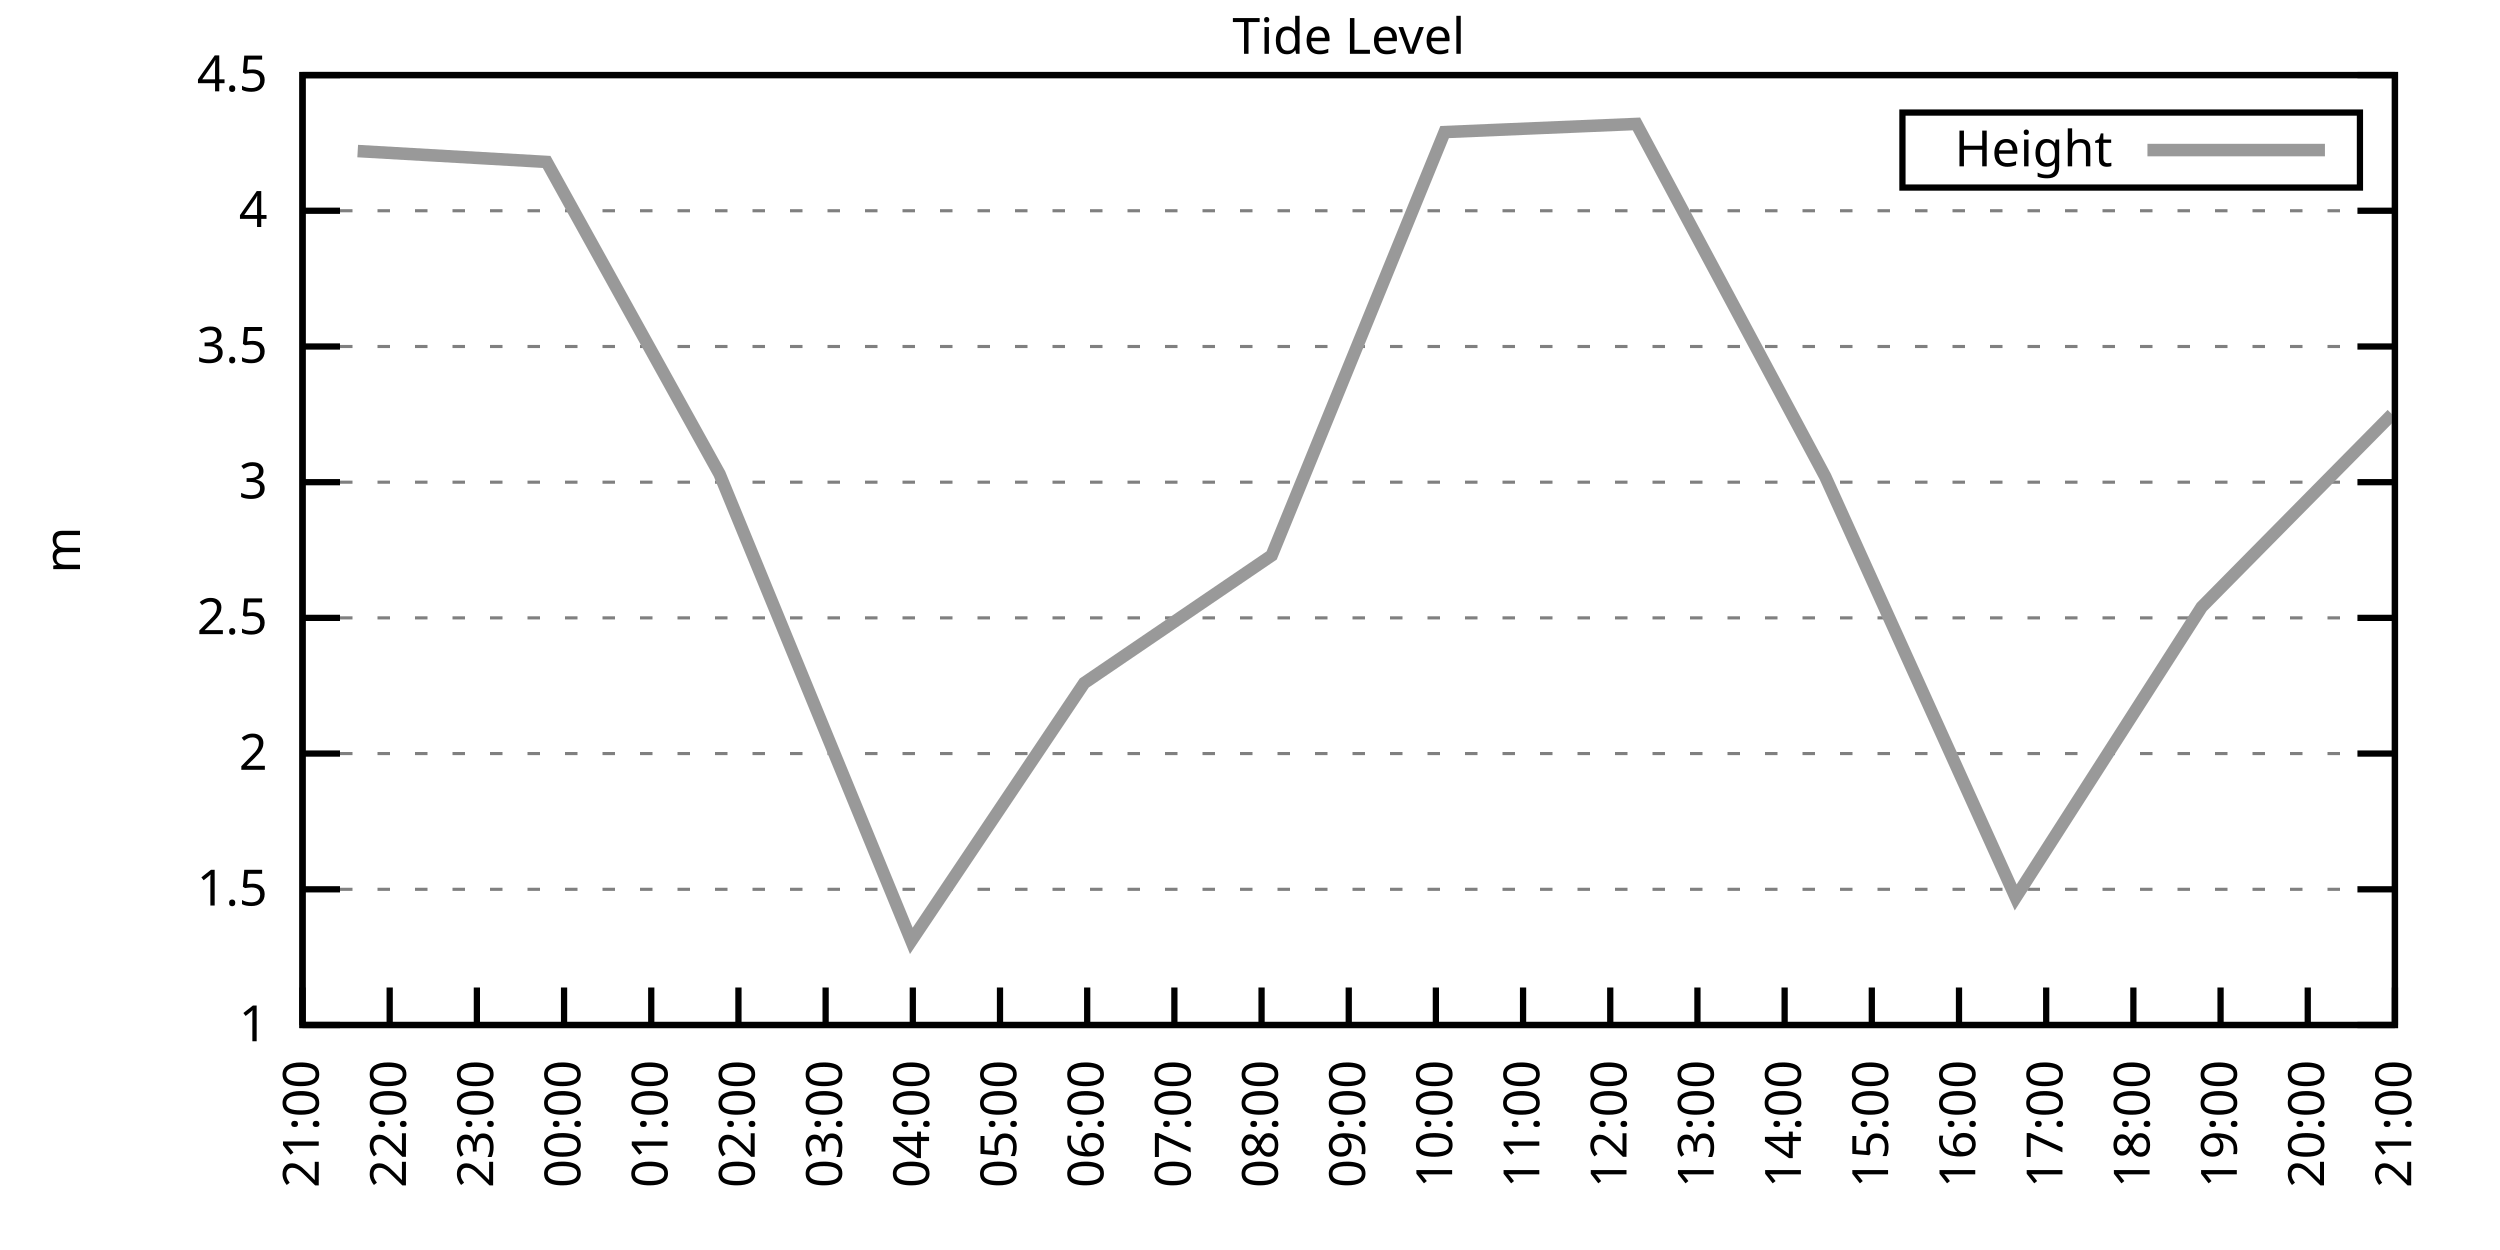
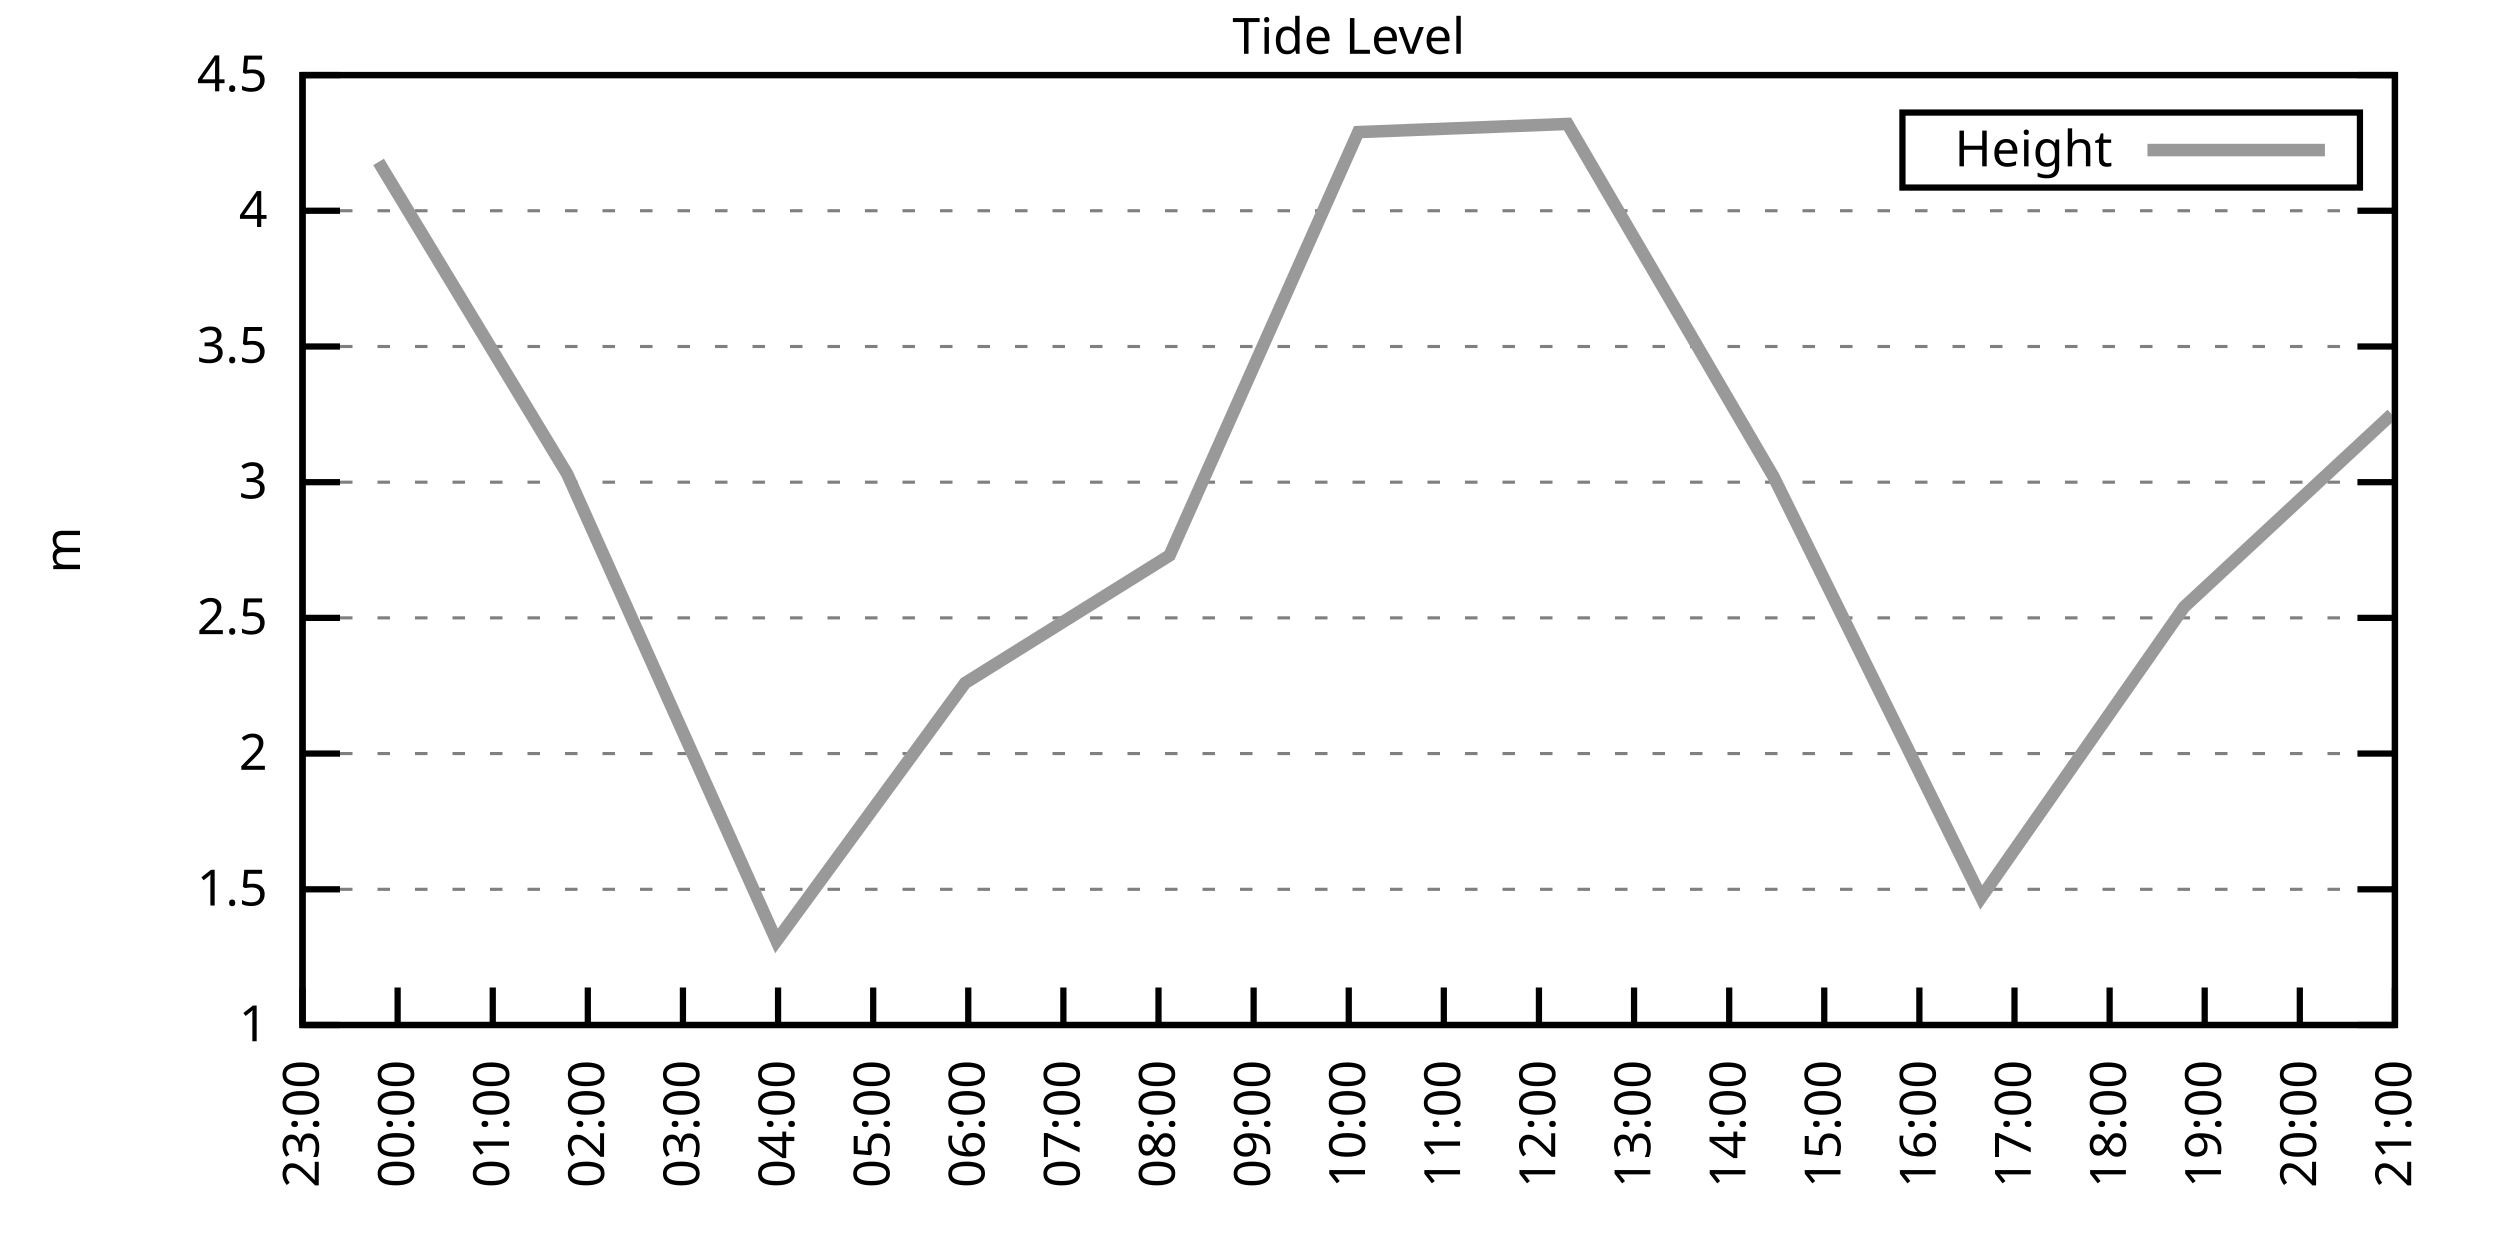
<svg xmlns="http://www.w3.org/2000/svg" xmlns:xlink="http://www.w3.org/1999/xlink" width="400" height="200" viewBox="0 0 400 200">
  <g id="gnuplot_canvas">
    <rect x="0" y="0" width="400" height="200" fill="none" />
    <defs>
      <circle id="gpDot" r="0.5" stroke-width="0.5" stroke="currentColor" />
      <path id="gpPt0" stroke-width="0.333" stroke="currentColor" d="M-1,0 h2 M0,-1 v2" />
      <path id="gpPt1" stroke-width="0.333" stroke="currentColor" d="M-1,-1 L1,1 M1,-1 L-1,1" />
      <path id="gpPt2" stroke-width="0.333" stroke="currentColor" d="M-1,0 L1,0 M0,-1 L0,1 M-1,-1 L1,1 M-1,1 L1,-1" />
      <rect id="gpPt3" stroke-width="0.333" stroke="currentColor" x="-1" y="-1" width="2" height="2" />
      <rect id="gpPt4" stroke-width="0.333" stroke="currentColor" fill="currentColor" x="-1" y="-1" width="2" height="2" />
      <circle id="gpPt5" stroke-width="0.333" stroke="currentColor" cx="0" cy="0" r="1" />
      <use xlink:href="#gpPt5" id="gpPt6" fill="currentColor" stroke="none" />
      <path id="gpPt7" stroke-width="0.333" stroke="currentColor" d="M0,-1.33 L-1.33,0.67 L1.33,0.67 z" />
      <use xlink:href="#gpPt7" id="gpPt8" fill="currentColor" stroke="none" />
      <use xlink:href="#gpPt7" id="gpPt9" stroke="currentColor" transform="rotate(180)" />
      <use xlink:href="#gpPt9" id="gpPt10" fill="currentColor" stroke="none" />
      <use xlink:href="#gpPt3" id="gpPt11" stroke="currentColor" transform="rotate(45)" />
      <use xlink:href="#gpPt11" id="gpPt12" fill="currentColor" stroke="none" />
      <path id="gpPt13" stroke-width="0.333" stroke="currentColor" d="M0,1.330 L1.265,0.411 L0.782,-1.067 L-0.782,-1.076 L-1.265,0.411 z" />
      <use xlink:href="#gpPt13" id="gpPt14" fill="currentColor" stroke="none" />
      <filter id="textbox" filterUnits="objectBoundingBox" x="0" y="0" height="1" width="1">
        <feFlood flood-color="white" flood-opacity="1" result="bgnd" />
        <feComposite in="SourceGraphic" in2="bgnd" operator="atop" />
      </filter>
      <filter id="greybox" filterUnits="objectBoundingBox" x="0" y="0" height="1" width="1">
        <feFlood flood-color="lightgrey" flood-opacity="1" result="grey" />
        <feComposite in="SourceGraphic" in2="grey" operator="atop" />
      </filter>
    </defs>
    <g fill="none" color="white" stroke="currentColor" stroke-width="1.00" stroke-linecap="butt" stroke-linejoin="miter">
</g>
    <g fill="none" color="black" stroke="currentColor" stroke-width="1.00" stroke-linecap="butt" stroke-linejoin="miter">
      <g stroke="none" shape-rendering="crispEdges">
        <polygon fill="rgb(255, 255, 255)" points="48.40,164.00 383.18,164.00 383.18,12.02 48.40,12.02 " />
      </g>
    </g>
    <g fill="none" color="black" stroke="currentColor" stroke-width="1.00" stroke-linecap="butt" stroke-linejoin="miter">
</g>
    <g fill="none" color="black" stroke="black" stroke-width="0.50" stroke-linecap="butt" stroke-linejoin="miter">
</g>
    <g fill="none" color="gray" stroke="currentColor" stroke-width="0.50" stroke-linecap="butt" stroke-linejoin="miter">
      <path stroke="gray" stroke-dasharray="2,4" class="gridline" d="M48.40,164.00 L383.19,164.00  " />
    </g>
    <g fill="none" color="gray" stroke="gray" stroke-width="1.00" stroke-linecap="butt" stroke-linejoin="miter">
</g>
    <g fill="none" color="black" stroke="currentColor" stroke-width="1.00" stroke-linecap="butt" stroke-linejoin="miter">
      <path stroke="black" d="M48.40,164.00 L54.40,164.00 M383.19,164.00 L377.19,164.00  " />
      <g transform="translate(42.80,166.60)" stroke="none" fill="black" font-family="Sans" font-size="8.00" text-anchor="end">
        <text>
          <tspan font-family="Sans"> 1</tspan>
        </text>
      </g>
    </g>
    <g fill="none" color="black" stroke="currentColor" stroke-width="1.00" stroke-linecap="butt" stroke-linejoin="miter">
</g>
    <g fill="none" color="black" stroke="black" stroke-width="0.50" stroke-linecap="butt" stroke-linejoin="miter">
</g>
    <g fill="none" color="gray" stroke="currentColor" stroke-width="0.50" stroke-linecap="butt" stroke-linejoin="miter">
      <path stroke="gray" stroke-dasharray="2,4" class="gridline" d="M48.40,142.29 L383.19,142.29  " />
    </g>
    <g fill="none" color="gray" stroke="gray" stroke-width="1.00" stroke-linecap="butt" stroke-linejoin="miter">
</g>
    <g fill="none" color="black" stroke="currentColor" stroke-width="1.00" stroke-linecap="butt" stroke-linejoin="miter">
      <path stroke="black" d="M48.40,142.29 L54.40,142.29 M383.19,142.29 L377.19,142.29  " />
      <g transform="translate(42.80,144.89)" stroke="none" fill="black" font-family="Sans" font-size="8.00" text-anchor="end">
        <text>
          <tspan font-family="Sans"> 1.5</tspan>
        </text>
      </g>
    </g>
    <g fill="none" color="black" stroke="currentColor" stroke-width="1.00" stroke-linecap="butt" stroke-linejoin="miter">
</g>
    <g fill="none" color="black" stroke="black" stroke-width="0.50" stroke-linecap="butt" stroke-linejoin="miter">
</g>
    <g fill="none" color="gray" stroke="currentColor" stroke-width="0.50" stroke-linecap="butt" stroke-linejoin="miter">
      <path stroke="gray" stroke-dasharray="2,4" class="gridline" d="M48.40,120.57 L383.19,120.57  " />
    </g>
    <g fill="none" color="gray" stroke="gray" stroke-width="1.00" stroke-linecap="butt" stroke-linejoin="miter">
</g>
    <g fill="none" color="black" stroke="currentColor" stroke-width="1.00" stroke-linecap="butt" stroke-linejoin="miter">
      <path stroke="black" d="M48.40,120.57 L54.40,120.57 M383.19,120.57 L377.19,120.57  " />
      <g transform="translate(42.80,123.17)" stroke="none" fill="black" font-family="Sans" font-size="8.00" text-anchor="end">
        <text>
          <tspan font-family="Sans"> 2</tspan>
        </text>
      </g>
    </g>
    <g fill="none" color="black" stroke="currentColor" stroke-width="1.00" stroke-linecap="butt" stroke-linejoin="miter">
</g>
    <g fill="none" color="black" stroke="black" stroke-width="0.50" stroke-linecap="butt" stroke-linejoin="miter">
</g>
    <g fill="none" color="gray" stroke="currentColor" stroke-width="0.50" stroke-linecap="butt" stroke-linejoin="miter">
      <path stroke="gray" stroke-dasharray="2,4" class="gridline" d="M48.40,98.86 L383.19,98.86  " />
    </g>
    <g fill="none" color="gray" stroke="gray" stroke-width="1.00" stroke-linecap="butt" stroke-linejoin="miter">
</g>
    <g fill="none" color="black" stroke="currentColor" stroke-width="1.00" stroke-linecap="butt" stroke-linejoin="miter">
      <path stroke="black" d="M48.40,98.86 L54.40,98.86 M383.19,98.86 L377.19,98.86  " />
      <g transform="translate(42.80,101.46)" stroke="none" fill="black" font-family="Sans" font-size="8.00" text-anchor="end">
        <text>
          <tspan font-family="Sans"> 2.5</tspan>
        </text>
      </g>
    </g>
    <g fill="none" color="black" stroke="currentColor" stroke-width="1.00" stroke-linecap="butt" stroke-linejoin="miter">
</g>
    <g fill="none" color="black" stroke="black" stroke-width="0.50" stroke-linecap="butt" stroke-linejoin="miter">
</g>
    <g fill="none" color="gray" stroke="currentColor" stroke-width="0.50" stroke-linecap="butt" stroke-linejoin="miter">
      <path stroke="gray" stroke-dasharray="2,4" class="gridline" d="M48.40,77.15 L383.19,77.15  " />
    </g>
    <g fill="none" color="gray" stroke="gray" stroke-width="1.00" stroke-linecap="butt" stroke-linejoin="miter">
</g>
    <g fill="none" color="black" stroke="currentColor" stroke-width="1.00" stroke-linecap="butt" stroke-linejoin="miter">
      <path stroke="black" d="M48.40,77.15 L54.40,77.15 M383.19,77.15 L377.19,77.15  " />
      <g transform="translate(42.80,79.75)" stroke="none" fill="black" font-family="Sans" font-size="8.00" text-anchor="end">
        <text>
          <tspan font-family="Sans"> 3</tspan>
        </text>
      </g>
    </g>
    <g fill="none" color="black" stroke="currentColor" stroke-width="1.00" stroke-linecap="butt" stroke-linejoin="miter">
</g>
    <g fill="none" color="black" stroke="black" stroke-width="0.50" stroke-linecap="butt" stroke-linejoin="miter">
</g>
    <g fill="none" color="gray" stroke="currentColor" stroke-width="0.50" stroke-linecap="butt" stroke-linejoin="miter">
      <path stroke="gray" stroke-dasharray="2,4" class="gridline" d="M48.40,55.44 L383.19,55.44  " />
    </g>
    <g fill="none" color="gray" stroke="gray" stroke-width="1.00" stroke-linecap="butt" stroke-linejoin="miter">
</g>
    <g fill="none" color="black" stroke="currentColor" stroke-width="1.00" stroke-linecap="butt" stroke-linejoin="miter">
      <path stroke="black" d="M48.40,55.44 L54.40,55.44 M383.19,55.44 L377.19,55.44  " />
      <g transform="translate(42.80,58.04)" stroke="none" fill="black" font-family="Sans" font-size="8.00" text-anchor="end">
        <text>
          <tspan font-family="Sans"> 3.5</tspan>
        </text>
      </g>
    </g>
    <g fill="none" color="black" stroke="currentColor" stroke-width="1.00" stroke-linecap="butt" stroke-linejoin="miter">
</g>
    <g fill="none" color="black" stroke="black" stroke-width="0.50" stroke-linecap="butt" stroke-linejoin="miter">
</g>
    <g fill="none" color="gray" stroke="currentColor" stroke-width="0.50" stroke-linecap="butt" stroke-linejoin="miter">
      <path stroke="gray" stroke-dasharray="2,4" class="gridline" d="M48.40,33.72 L383.19,33.72  " />
    </g>
    <g fill="none" color="gray" stroke="gray" stroke-width="1.00" stroke-linecap="butt" stroke-linejoin="miter">
</g>
    <g fill="none" color="black" stroke="currentColor" stroke-width="1.00" stroke-linecap="butt" stroke-linejoin="miter">
      <path stroke="black" d="M48.40,33.72 L54.40,33.72 M383.19,33.72 L377.19,33.72  " />
      <g transform="translate(42.80,36.32)" stroke="none" fill="black" font-family="Sans" font-size="8.00" text-anchor="end">
        <text>
          <tspan font-family="Sans"> 4</tspan>
        </text>
      </g>
    </g>
    <g fill="none" color="black" stroke="currentColor" stroke-width="1.00" stroke-linecap="butt" stroke-linejoin="miter">
</g>
    <g fill="none" color="black" stroke="black" stroke-width="0.50" stroke-linecap="butt" stroke-linejoin="miter">
</g>
    <g fill="none" color="gray" stroke="currentColor" stroke-width="0.50" stroke-linecap="butt" stroke-linejoin="miter">
      <path stroke="gray" stroke-dasharray="2,4" class="gridline" d="M48.40,12.01 L383.19,12.01  " />
    </g>
    <g fill="none" color="gray" stroke="gray" stroke-width="1.00" stroke-linecap="butt" stroke-linejoin="miter">
</g>
    <g fill="none" color="black" stroke="currentColor" stroke-width="1.00" stroke-linecap="butt" stroke-linejoin="miter">
      <path stroke="black" d="M48.40,12.01 L54.40,12.01 M383.19,12.01 L377.19,12.01  " />
      <g transform="translate(42.80,14.61)" stroke="none" fill="black" font-family="Sans" font-size="8.00" text-anchor="end">
        <text>
          <tspan font-family="Sans"> 4.5</tspan>
        </text>
      </g>
    </g>
    <g fill="none" color="black" stroke="currentColor" stroke-width="1.00" stroke-linecap="butt" stroke-linejoin="miter">
      <path stroke="black" d="M48.40,164.00 L48.40,158.00  " />
      <g transform="translate(51.00,169.60) rotate(270.00)" stroke="none" fill="black" font-family="Sans" font-size="8.00" text-anchor="end">
        <text>
-           <tspan font-family="Sans">21:00</tspan>
-         </text>
-       </g>
-     </g>
-     <g fill="none" color="black" stroke="currentColor" stroke-width="1.00" stroke-linecap="butt" stroke-linejoin="miter">
-       <path stroke="black" d="M62.35,164.00 L62.35,158.00  " />
-       <g transform="translate(64.95,169.60) rotate(270.00)" stroke="none" fill="black" font-family="Sans" font-size="8.00" text-anchor="end">
-         <text>
-           <tspan font-family="Sans">22:00</tspan>
-         </text>
-       </g>
-     </g>
-     <g fill="none" color="black" stroke="currentColor" stroke-width="1.00" stroke-linecap="butt" stroke-linejoin="miter">
-       <path stroke="black" d="M76.30,164.00 L76.30,158.00  " />
-       <g transform="translate(78.90,169.60) rotate(270.00)" stroke="none" fill="black" font-family="Sans" font-size="8.00" text-anchor="end">
-         <text>
          <tspan font-family="Sans">23:00</tspan>
        </text>
      </g>
    </g>
    <g fill="none" color="black" stroke="currentColor" stroke-width="1.00" stroke-linecap="butt" stroke-linejoin="miter">
-       <path stroke="black" d="M90.25,164.00 L90.25,158.00  " />
-       <g transform="translate(92.85,169.60) rotate(270.00)" stroke="none" fill="black" font-family="Sans" font-size="8.00" text-anchor="end">
+       <path stroke="black" d="M63.62,164.00 L63.62,158.00  " />
+       <g transform="translate(66.22,169.60) rotate(270.00)" stroke="none" fill="black" font-family="Sans" font-size="8.00" text-anchor="end">
        <text>
          <tspan font-family="Sans">00:00</tspan>
        </text>
      </g>
    </g>
    <g fill="none" color="black" stroke="currentColor" stroke-width="1.00" stroke-linecap="butt" stroke-linejoin="miter">
-       <path stroke="black" d="M104.20,164.00 L104.20,158.00  " />
-       <g transform="translate(106.80,169.60) rotate(270.00)" stroke="none" fill="black" font-family="Sans" font-size="8.00" text-anchor="end">
+       <path stroke="black" d="M78.84,164.00 L78.84,158.00  " />
+       <g transform="translate(81.44,169.60) rotate(270.00)" stroke="none" fill="black" font-family="Sans" font-size="8.00" text-anchor="end">
        <text>
          <tspan font-family="Sans">01:00</tspan>
        </text>
      </g>
    </g>
    <g fill="none" color="black" stroke="currentColor" stroke-width="1.00" stroke-linecap="butt" stroke-linejoin="miter">
-       <path stroke="black" d="M118.15,164.00 L118.15,158.00  " />
-       <g transform="translate(120.75,169.60) rotate(270.00)" stroke="none" fill="black" font-family="Sans" font-size="8.00" text-anchor="end">
+       <path stroke="black" d="M94.05,164.00 L94.05,158.00  " />
+       <g transform="translate(96.65,169.60) rotate(270.00)" stroke="none" fill="black" font-family="Sans" font-size="8.00" text-anchor="end">
        <text>
          <tspan font-family="Sans">02:00</tspan>
        </text>
      </g>
    </g>
    <g fill="none" color="black" stroke="currentColor" stroke-width="1.00" stroke-linecap="butt" stroke-linejoin="miter">
-       <path stroke="black" d="M132.10,164.00 L132.10,158.00  " />
-       <g transform="translate(134.70,169.60) rotate(270.00)" stroke="none" fill="black" font-family="Sans" font-size="8.00" text-anchor="end">
+       <path stroke="black" d="M109.27,164.00 L109.27,158.00  " />
+       <g transform="translate(111.87,169.60) rotate(270.00)" stroke="none" fill="black" font-family="Sans" font-size="8.00" text-anchor="end">
        <text>
          <tspan font-family="Sans">03:00</tspan>
        </text>
      </g>
    </g>
    <g fill="none" color="black" stroke="currentColor" stroke-width="1.00" stroke-linecap="butt" stroke-linejoin="miter">
-       <path stroke="black" d="M146.05,164.00 L146.05,158.00  " />
-       <g transform="translate(148.65,169.60) rotate(270.00)" stroke="none" fill="black" font-family="Sans" font-size="8.00" text-anchor="end">
+       <path stroke="black" d="M124.49,164.00 L124.49,158.00  " />
+       <g transform="translate(127.09,169.60) rotate(270.00)" stroke="none" fill="black" font-family="Sans" font-size="8.00" text-anchor="end">
        <text>
          <tspan font-family="Sans">04:00</tspan>
        </text>
      </g>
    </g>
    <g fill="none" color="black" stroke="currentColor" stroke-width="1.00" stroke-linecap="butt" stroke-linejoin="miter">
-       <path stroke="black" d="M160.00,164.00 L160.00,158.00  " />
-       <g transform="translate(162.60,169.60) rotate(270.00)" stroke="none" fill="black" font-family="Sans" font-size="8.00" text-anchor="end">
+       <path stroke="black" d="M139.71,164.00 L139.71,158.00  " />
+       <g transform="translate(142.31,169.60) rotate(270.00)" stroke="none" fill="black" font-family="Sans" font-size="8.00" text-anchor="end">
        <text>
          <tspan font-family="Sans">05:00</tspan>
        </text>
      </g>
    </g>
    <g fill="none" color="black" stroke="currentColor" stroke-width="1.00" stroke-linecap="butt" stroke-linejoin="miter">
-       <path stroke="black" d="M173.95,164.00 L173.95,158.00  " />
-       <g transform="translate(176.55,169.60) rotate(270.00)" stroke="none" fill="black" font-family="Sans" font-size="8.00" text-anchor="end">
+       <path stroke="black" d="M154.92,164.00 L154.92,158.00  " />
+       <g transform="translate(157.52,169.60) rotate(270.00)" stroke="none" fill="black" font-family="Sans" font-size="8.00" text-anchor="end">
        <text>
          <tspan font-family="Sans">06:00</tspan>
        </text>
      </g>
    </g>
    <g fill="none" color="black" stroke="currentColor" stroke-width="1.00" stroke-linecap="butt" stroke-linejoin="miter">
-       <path stroke="black" d="M187.90,164.00 L187.90,158.00  " />
-       <g transform="translate(190.50,169.60) rotate(270.00)" stroke="none" fill="black" font-family="Sans" font-size="8.00" text-anchor="end">
+       <path stroke="black" d="M170.14,164.00 L170.14,158.00  " />
+       <g transform="translate(172.74,169.60) rotate(270.00)" stroke="none" fill="black" font-family="Sans" font-size="8.00" text-anchor="end">
        <text>
          <tspan font-family="Sans">07:00</tspan>
        </text>
      </g>
    </g>
    <g fill="none" color="black" stroke="currentColor" stroke-width="1.00" stroke-linecap="butt" stroke-linejoin="miter">
-       <path stroke="black" d="M201.85,164.00 L201.85,158.00  " />
-       <g transform="translate(204.45,169.60) rotate(270.00)" stroke="none" fill="black" font-family="Sans" font-size="8.00" text-anchor="end">
+       <path stroke="black" d="M185.36,164.00 L185.36,158.00  " />
+       <g transform="translate(187.96,169.60) rotate(270.00)" stroke="none" fill="black" font-family="Sans" font-size="8.00" text-anchor="end">
        <text>
          <tspan font-family="Sans">08:00</tspan>
+         </text>
+       </g>
+     </g>
+     <g fill="none" color="black" stroke="currentColor" stroke-width="1.00" stroke-linecap="butt" stroke-linejoin="miter">
+       <path stroke="black" d="M200.58,164.00 L200.58,158.00  " />
+       <g transform="translate(203.18,169.60) rotate(270.00)" stroke="none" fill="black" font-family="Sans" font-size="8.00" text-anchor="end">
+         <text>
+           <tspan font-family="Sans">09:00</tspan>
        </text>
      </g>
    </g>
    <g fill="none" color="black" stroke="currentColor" stroke-width="1.00" stroke-linecap="butt" stroke-linejoin="miter">
      <path stroke="black" d="M215.80,164.00 L215.80,158.00  " />
      <g transform="translate(218.40,169.60) rotate(270.00)" stroke="none" fill="black" font-family="Sans" font-size="8.00" text-anchor="end">
        <text>
-           <tspan font-family="Sans">09:00</tspan>
-         </text>
-       </g>
-     </g>
-     <g fill="none" color="black" stroke="currentColor" stroke-width="1.00" stroke-linecap="butt" stroke-linejoin="miter">
-       <path stroke="black" d="M229.74,164.00 L229.74,158.00  " />
-       <g transform="translate(232.34,169.60) rotate(270.00)" stroke="none" fill="black" font-family="Sans" font-size="8.00" text-anchor="end">
-         <text>
          <tspan font-family="Sans">10:00</tspan>
        </text>
      </g>
    </g>
    <g fill="none" color="black" stroke="currentColor" stroke-width="1.00" stroke-linecap="butt" stroke-linejoin="miter">
-       <path stroke="black" d="M243.69,164.00 L243.69,158.00  " />
-       <g transform="translate(246.29,169.60) rotate(270.00)" stroke="none" fill="black" font-family="Sans" font-size="8.00" text-anchor="end">
+       <path stroke="black" d="M231.01,164.00 L231.01,158.00  " />
+       <g transform="translate(233.61,169.60) rotate(270.00)" stroke="none" fill="black" font-family="Sans" font-size="8.00" text-anchor="end">
        <text>
          <tspan font-family="Sans">11:00</tspan>
        </text>
      </g>
    </g>
    <g fill="none" color="black" stroke="currentColor" stroke-width="1.00" stroke-linecap="butt" stroke-linejoin="miter">
-       <path stroke="black" d="M257.64,164.00 L257.64,158.00  " />
-       <g transform="translate(260.24,169.60) rotate(270.00)" stroke="none" fill="black" font-family="Sans" font-size="8.00" text-anchor="end">
+       <path stroke="black" d="M246.23,164.00 L246.23,158.00  " />
+       <g transform="translate(248.83,169.60) rotate(270.00)" stroke="none" fill="black" font-family="Sans" font-size="8.00" text-anchor="end">
        <text>
          <tspan font-family="Sans">12:00</tspan>
        </text>
      </g>
    </g>
    <g fill="none" color="black" stroke="currentColor" stroke-width="1.00" stroke-linecap="butt" stroke-linejoin="miter">
-       <path stroke="black" d="M271.59,164.00 L271.59,158.00  " />
-       <g transform="translate(274.19,169.60) rotate(270.00)" stroke="none" fill="black" font-family="Sans" font-size="8.00" text-anchor="end">
+       <path stroke="black" d="M261.45,164.00 L261.45,158.00  " />
+       <g transform="translate(264.05,169.60) rotate(270.00)" stroke="none" fill="black" font-family="Sans" font-size="8.00" text-anchor="end">
        <text>
          <tspan font-family="Sans">13:00</tspan>
        </text>
      </g>
    </g>
    <g fill="none" color="black" stroke="currentColor" stroke-width="1.00" stroke-linecap="butt" stroke-linejoin="miter">
-       <path stroke="black" d="M285.54,164.00 L285.54,158.00  " />
-       <g transform="translate(288.14,169.60) rotate(270.00)" stroke="none" fill="black" font-family="Sans" font-size="8.00" text-anchor="end">
+       <path stroke="black" d="M276.67,164.00 L276.67,158.00  " />
+       <g transform="translate(279.27,169.60) rotate(270.00)" stroke="none" fill="black" font-family="Sans" font-size="8.00" text-anchor="end">
        <text>
          <tspan font-family="Sans">14:00</tspan>
        </text>
      </g>
    </g>
    <g fill="none" color="black" stroke="currentColor" stroke-width="1.00" stroke-linecap="butt" stroke-linejoin="miter">
-       <path stroke="black" d="M299.49,164.00 L299.49,158.00  " />
-       <g transform="translate(302.09,169.60) rotate(270.00)" stroke="none" fill="black" font-family="Sans" font-size="8.00" text-anchor="end">
+       <path stroke="black" d="M291.88,164.00 L291.88,158.00  " />
+       <g transform="translate(294.48,169.60) rotate(270.00)" stroke="none" fill="black" font-family="Sans" font-size="8.00" text-anchor="end">
        <text>
          <tspan font-family="Sans">15:00</tspan>
        </text>
      </g>
    </g>
    <g fill="none" color="black" stroke="currentColor" stroke-width="1.00" stroke-linecap="butt" stroke-linejoin="miter">
-       <path stroke="black" d="M313.44,164.00 L313.44,158.00  " />
-       <g transform="translate(316.04,169.60) rotate(270.00)" stroke="none" fill="black" font-family="Sans" font-size="8.00" text-anchor="end">
+       <path stroke="black" d="M307.10,164.00 L307.10,158.00  " />
+       <g transform="translate(309.70,169.60) rotate(270.00)" stroke="none" fill="black" font-family="Sans" font-size="8.00" text-anchor="end">
        <text>
          <tspan font-family="Sans">16:00</tspan>
        </text>
      </g>
    </g>
    <g fill="none" color="black" stroke="currentColor" stroke-width="1.00" stroke-linecap="butt" stroke-linejoin="miter">
-       <path stroke="black" d="M327.39,164.00 L327.39,158.00  " />
-       <g transform="translate(329.99,169.60) rotate(270.00)" stroke="none" fill="black" font-family="Sans" font-size="8.00" text-anchor="end">
+       <path stroke="black" d="M322.32,164.00 L322.32,158.00  " />
+       <g transform="translate(324.92,169.60) rotate(270.00)" stroke="none" fill="black" font-family="Sans" font-size="8.00" text-anchor="end">
        <text>
          <tspan font-family="Sans">17:00</tspan>
        </text>
      </g>
    </g>
    <g fill="none" color="black" stroke="currentColor" stroke-width="1.00" stroke-linecap="butt" stroke-linejoin="miter">
-       <path stroke="black" d="M341.34,164.00 L341.34,158.00  " />
-       <g transform="translate(343.94,169.60) rotate(270.00)" stroke="none" fill="black" font-family="Sans" font-size="8.00" text-anchor="end">
+       <path stroke="black" d="M337.54,164.00 L337.54,158.00  " />
+       <g transform="translate(340.14,169.60) rotate(270.00)" stroke="none" fill="black" font-family="Sans" font-size="8.00" text-anchor="end">
        <text>
          <tspan font-family="Sans">18:00</tspan>
        </text>
      </g>
    </g>
    <g fill="none" color="black" stroke="currentColor" stroke-width="1.00" stroke-linecap="butt" stroke-linejoin="miter">
-       <path stroke="black" d="M355.29,164.00 L355.29,158.00  " />
-       <g transform="translate(357.89,169.60) rotate(270.00)" stroke="none" fill="black" font-family="Sans" font-size="8.00" text-anchor="end">
+       <path stroke="black" d="M352.75,164.00 L352.75,158.00  " />
+       <g transform="translate(355.35,169.60) rotate(270.00)" stroke="none" fill="black" font-family="Sans" font-size="8.00" text-anchor="end">
        <text>
          <tspan font-family="Sans">19:00</tspan>
        </text>
      </g>
    </g>
    <g fill="none" color="black" stroke="currentColor" stroke-width="1.00" stroke-linecap="butt" stroke-linejoin="miter">
-       <path stroke="black" d="M369.24,164.00 L369.24,158.00  " />
-       <g transform="translate(371.84,169.60) rotate(270.00)" stroke="none" fill="black" font-family="Sans" font-size="8.00" text-anchor="end">
+       <path stroke="black" d="M367.97,164.00 L367.97,158.00  " />
+       <g transform="translate(370.57,169.60) rotate(270.00)" stroke="none" fill="black" font-family="Sans" font-size="8.00" text-anchor="end">
        <text>
          <tspan font-family="Sans">20:00</tspan>
        </text>
      </g>
    </g>
    <g fill="none" color="black" stroke="currentColor" stroke-width="1.00" stroke-linecap="butt" stroke-linejoin="miter">
      <path stroke="black" d="M383.19,164.00 L383.19,158.00  " />
      <g transform="translate(385.79,169.60) rotate(270.00)" stroke="none" fill="black" font-family="Sans" font-size="8.00" text-anchor="end">
        <text>
          <tspan font-family="Sans">21:00</tspan>
        </text>
      </g>
    </g>
    <g fill="none" color="black" stroke="currentColor" stroke-width="1.00" stroke-linecap="butt" stroke-linejoin="miter">
</g>
    <g fill="none" color="black" stroke="currentColor" stroke-width="1.00" stroke-linecap="butt" stroke-linejoin="miter">
      <path stroke="black" d="M48.40,12.01 L48.40,164.00 L383.19,164.00 L383.19,12.01 L48.40,12.01 Z  " />
    </g>
    <g fill="none" color="black" stroke="currentColor" stroke-width="1.00" stroke-linecap="butt" stroke-linejoin="miter">
</g>
    <g fill="none" color="black" stroke="currentColor" stroke-width="1.00" stroke-linecap="butt" stroke-linejoin="miter">
      <path stroke="black" d="M304.39,30.01 L304.39,18.01 L377.59,18.01 L377.59,30.01 L304.39,30.01 Z  " />
    </g>
    <g id="Tide_level_plot_1">
      <g fill="none" color="white" stroke="black" stroke-width="2.00" stroke-linecap="butt" stroke-linejoin="miter">
</g>
      <g fill="none" color="black" stroke="currentColor" stroke-width="2.00" stroke-linecap="butt" stroke-linejoin="miter">
        <g transform="translate(337.99,26.61)" stroke="none" fill="black" font-family="Sans" font-size="8.00" text-anchor="end">
          <text>
            <tspan font-family="Sans">Height</tspan>
          </text>
        </g>
      </g>
      <g fill="none" color="black" stroke="currentColor" stroke-width="2.00" stroke-linecap="butt" stroke-linejoin="miter">
-         <path stroke="rgb(153, 153, 153)" d="M343.59,24.01 L371.99,24.01 M57.23,24.17 L87.46,25.91 L115.13,75.85 L145.81,150.54 L173.48,109.28 L203.47,88.87   L231.14,21.13 L261.83,19.83 L292.05,76.28 L322.51,143.59 L352.27,97.12 L382.73,66.29  " />
+         <path stroke="rgb(153, 153, 153)" d="M343.59,24.01 L371.99,24.01 M60.57,25.91 L90.76,75.85 L124.24,150.54 L154.42,109.28 L187.13,88.87 L217.32,21.13   L250.80,19.83 L283.77,76.28 L316.99,143.59 L349.46,97.12 L382.68,66.29  " />
      </g>
    </g>
    <g fill="none" color="black" stroke="currentColor" stroke-width="2.00" stroke-linecap="butt" stroke-linejoin="miter">
</g>
    <g fill="none" color="black" stroke="black" stroke-width="1.00" stroke-linecap="butt" stroke-linejoin="miter">
</g>
    <g fill="none" color="black" stroke="currentColor" stroke-width="1.00" stroke-linecap="butt" stroke-linejoin="miter">
      <path stroke="black" d="M48.40,12.01 L48.40,164.00 L383.19,164.00 L383.19,12.01 L48.40,12.01 Z  " />
      <g transform="translate(12.80,88.01) rotate(270.00)" stroke="none" fill="black" font-family="Sans" font-size="8.00" text-anchor="middle">
        <text>
          <tspan font-family="Sans">m</tspan>
        </text>
      </g>
    </g>
    <g fill="none" color="black" stroke="currentColor" stroke-width="1.00" stroke-linecap="butt" stroke-linejoin="miter">
</g>
    <g fill="none" color="black" stroke="currentColor" stroke-width="1.00" stroke-linecap="butt" stroke-linejoin="miter">
      <g transform="translate(215.79,8.61)" stroke="none" fill="black" font-family="Sans" font-size="8.00" text-anchor="middle">
        <text>
          <tspan font-family="Sans">Tide Level</tspan>
        </text>
      </g>
    </g>
    <g fill="none" color="black" stroke="currentColor" stroke-width="1.00" stroke-linecap="butt" stroke-linejoin="miter">
</g>
  </g>
</svg>
